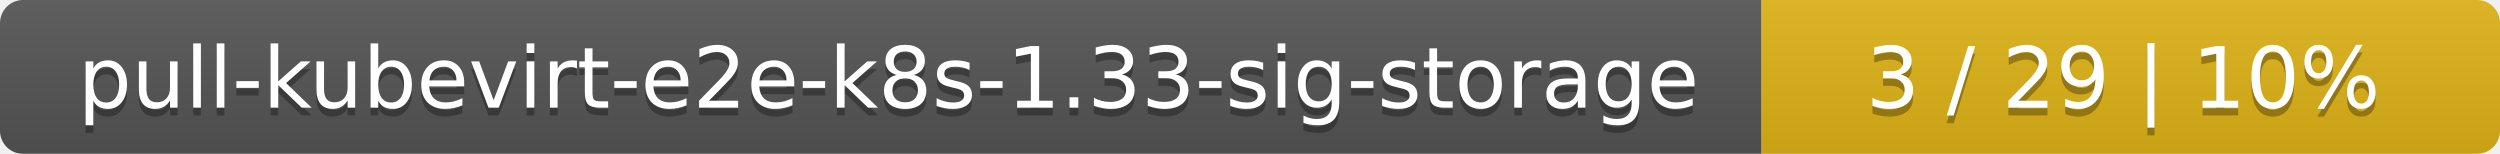
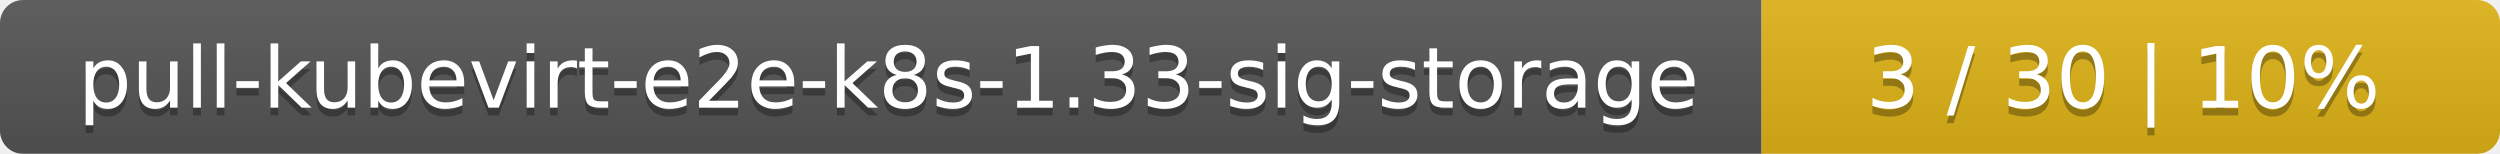
<svg xmlns="http://www.w3.org/2000/svg" width="325" height="20">
  <linearGradient id="smooth" x2="0" y2="100%">
    <stop offset="0" stop-color="#bbb" stop-opacity=".1" />
    <stop offset="1" stop-opacity=".1" />
  </linearGradient>
  <mask id="round">
    <rect width="325" height="20" rx="3" fill="#fff" />
  </mask>
  <g mask="url(#round)">
    <rect width="229" height="20" fill="#555" />
    <rect x="229" width="96" height="20" fill="#dfb317" />
    <rect width="325" height="20" fill="url(#smooth)" />
  </g>
  <g fill="#fff" text-anchor="middle" font-family="DejaVu Sans,Verdana,Geneva,sans-serif" font-size="11">
    <text x="115.5" y="15" fill="#010101" fill-opacity=".3">pull-kubevirt-e2e-k8s-1.33-sig-storage</text>
    <text x="115.5" y="14">pull-kubevirt-e2e-k8s-1.33-sig-storage</text>
-     <text x="276" y="15" fill="#010101" fill-opacity=".3">3 / 29    |    10%</text>
-     <text x="276" y="14">3 / 29    |    10%</text>
+     <text x="276" y="15" fill="#010101" fill-opacity=".3">3 / 30    |    10%</text>
+     <text x="276" y="14">3 / 30    |    10%</text>
  </g>
</svg>
